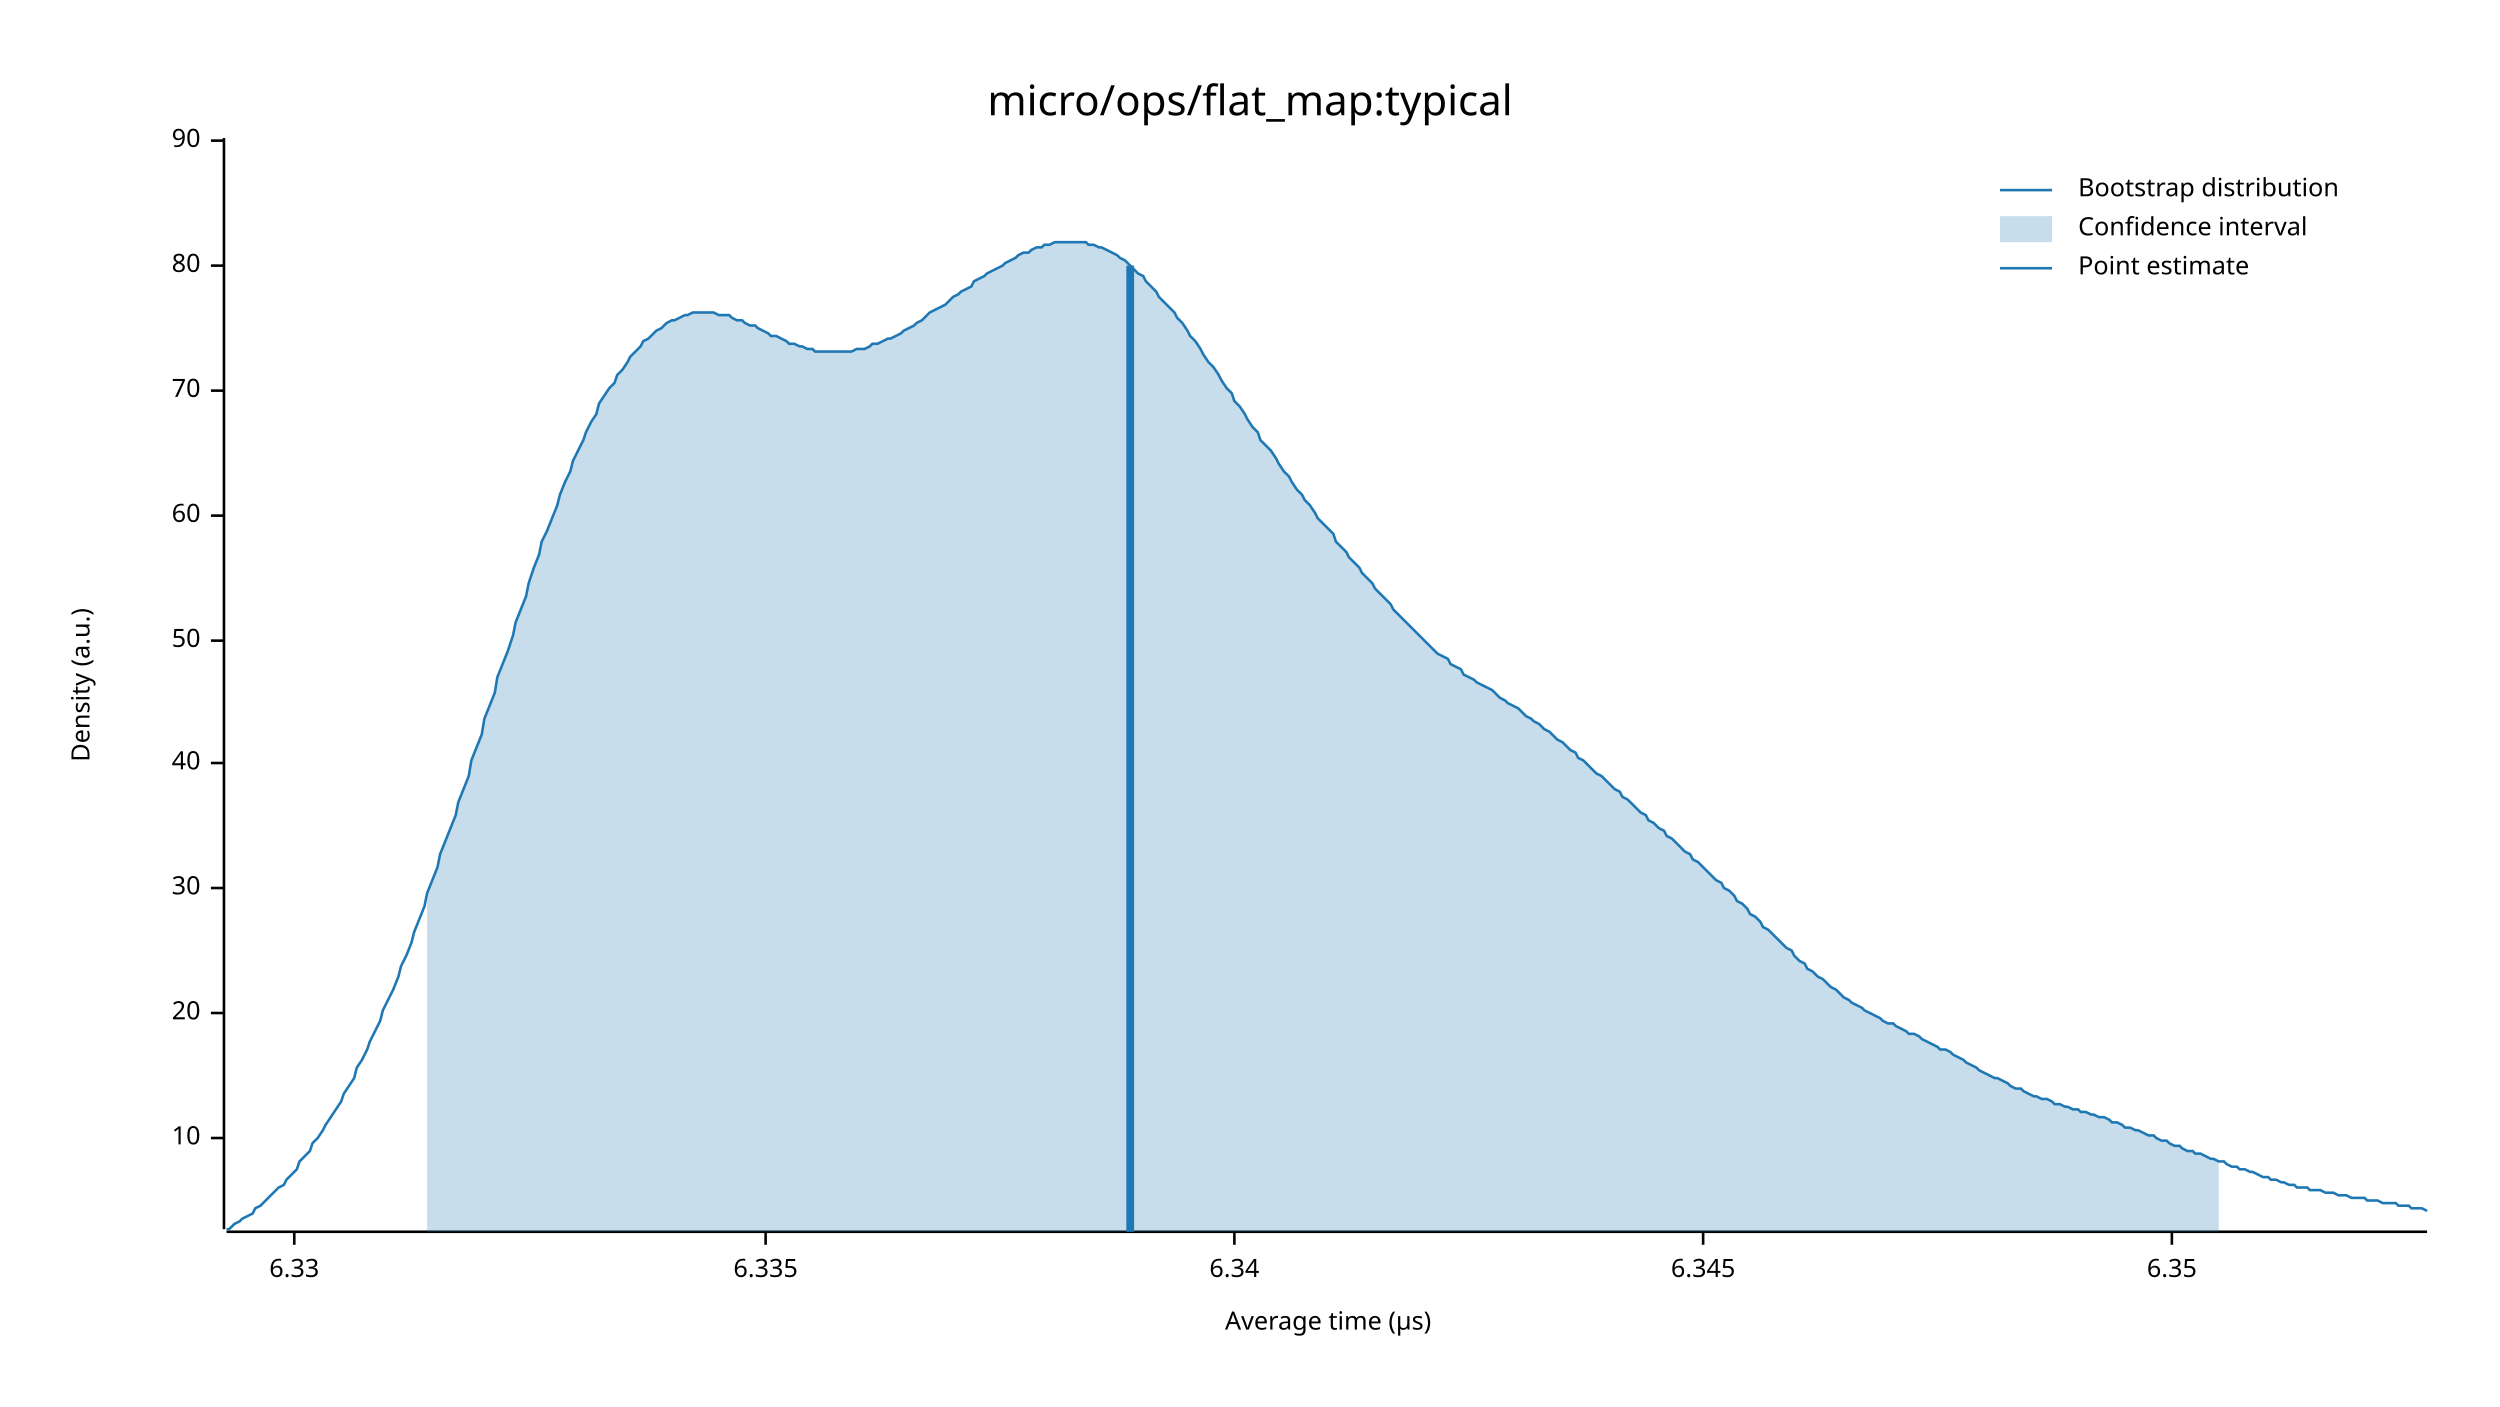
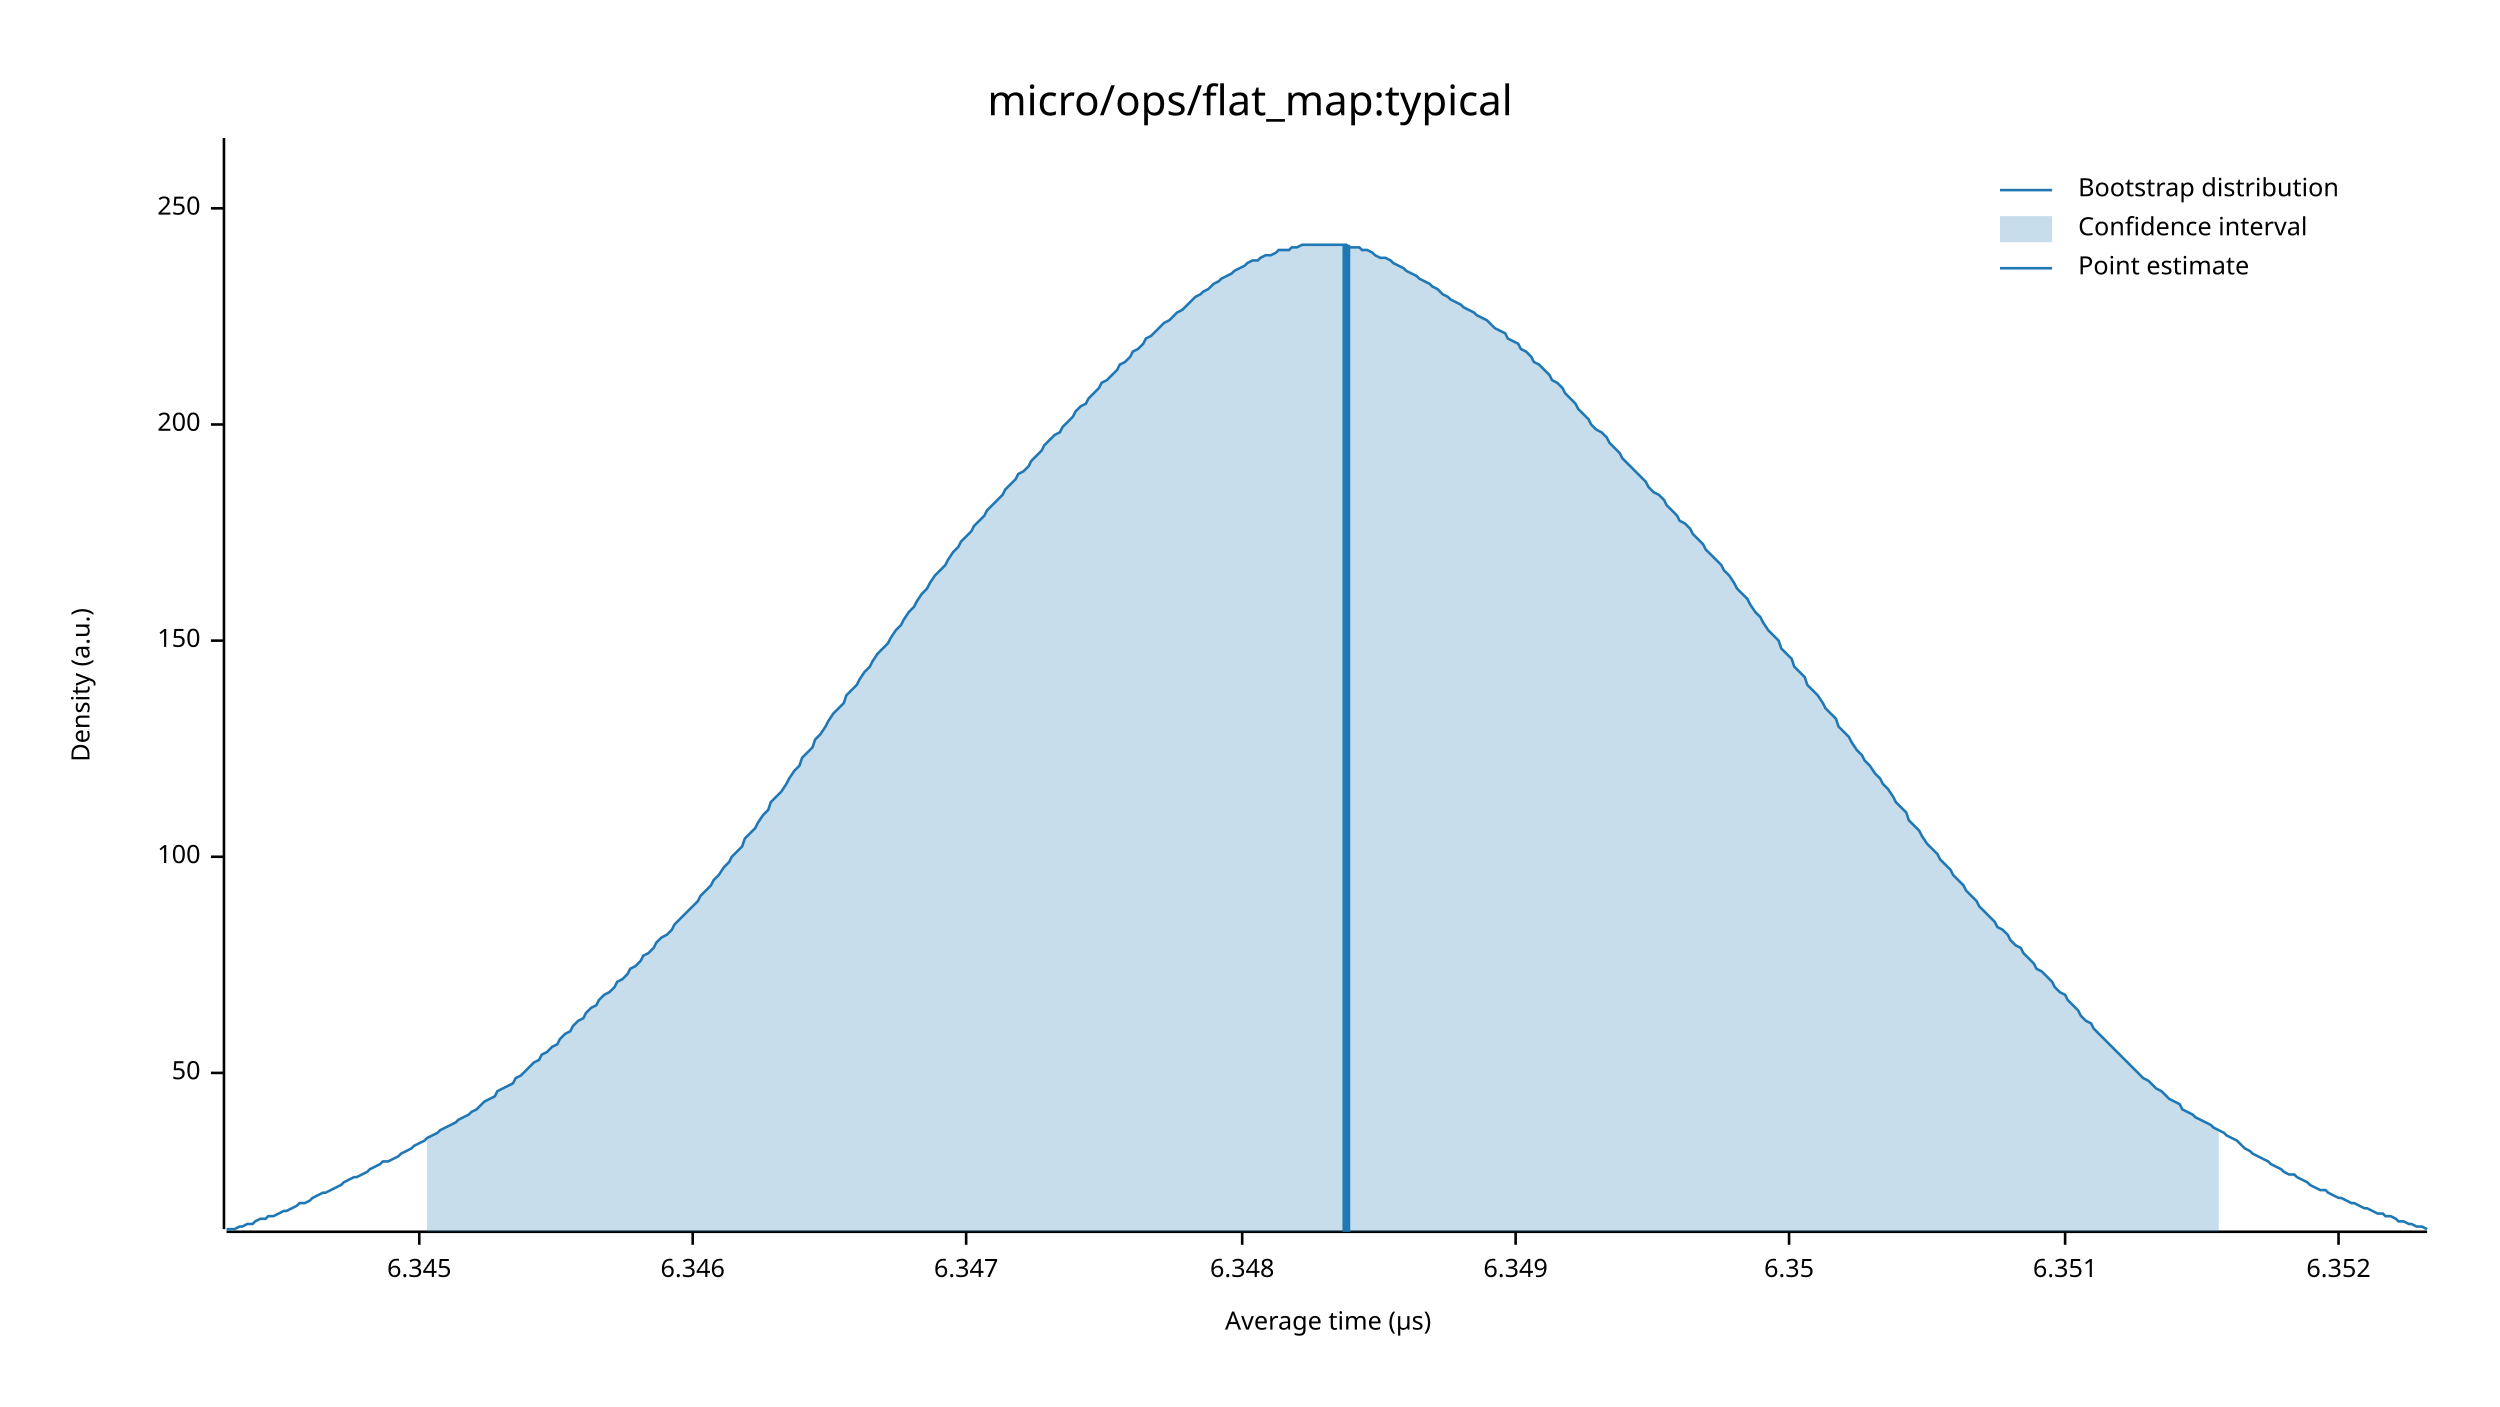
<svg xmlns="http://www.w3.org/2000/svg" width="960" height="540" viewBox="0 0 960 540">
  <text x="480" y="32" dy="0.76em" text-anchor="middle" font-family="sans-serif" font-size="16.129" opacity="1" fill="#000000">
micro/ops/flat_map:typical
</text>
  <text x="27" y="263" dy="0.76em" text-anchor="middle" font-family="sans-serif" font-size="9.677" opacity="1" fill="#000000" transform="rotate(270, 27, 263)">
Density (a.u.)
</text>
  <text x="510" y="513" dy="-0.5ex" text-anchor="middle" font-family="sans-serif" font-size="9.677" opacity="1" fill="#000000">
Average time (µs)
</text>
  <polyline fill="none" opacity="1" stroke="#000000" stroke-width="1" points="86,53 86,472 " />
-   <text x="77" y="437" dy="0.5ex" text-anchor="end" font-family="sans-serif" font-size="9.677" opacity="1" fill="#000000">
- 10
- </text>
-   <polyline fill="none" opacity="1" stroke="#000000" stroke-width="1" points="81,437 86,437 " />
-   <text x="77" y="389" dy="0.5ex" text-anchor="end" font-family="sans-serif" font-size="9.677" opacity="1" fill="#000000">
- 20
- </text>
-   <polyline fill="none" opacity="1" stroke="#000000" stroke-width="1" points="81,389 86,389 " />
-   <text x="77" y="341" dy="0.5ex" text-anchor="end" font-family="sans-serif" font-size="9.677" opacity="1" fill="#000000">
- 30
- </text>
-   <polyline fill="none" opacity="1" stroke="#000000" stroke-width="1" points="81,341 86,341 " />
-   <text x="77" y="293" dy="0.5ex" text-anchor="end" font-family="sans-serif" font-size="9.677" opacity="1" fill="#000000">
- 40
- </text>
-   <polyline fill="none" opacity="1" stroke="#000000" stroke-width="1" points="81,293 86,293 " />
-   <text x="77" y="246" dy="0.5ex" text-anchor="end" font-family="sans-serif" font-size="9.677" opacity="1" fill="#000000">
+   <text x="77" y="412" dy="0.5ex" text-anchor="end" font-family="sans-serif" font-size="9.677" opacity="1" fill="#000000">
50
</text>
+   <polyline fill="none" opacity="1" stroke="#000000" stroke-width="1" points="81,412 86,412 " />
+   <text x="77" y="329" dy="0.5ex" text-anchor="end" font-family="sans-serif" font-size="9.677" opacity="1" fill="#000000">
+ 100
+ </text>
+   <polyline fill="none" opacity="1" stroke="#000000" stroke-width="1" points="81,329 86,329 " />
+   <text x="77" y="246" dy="0.5ex" text-anchor="end" font-family="sans-serif" font-size="9.677" opacity="1" fill="#000000">
+ 150
+ </text>
  <polyline fill="none" opacity="1" stroke="#000000" stroke-width="1" points="81,246 86,246 " />
-   <text x="77" y="198" dy="0.5ex" text-anchor="end" font-family="sans-serif" font-size="9.677" opacity="1" fill="#000000">
- 60
+   <text x="77" y="163" dy="0.5ex" text-anchor="end" font-family="sans-serif" font-size="9.677" opacity="1" fill="#000000">
+ 200
</text>
-   <polyline fill="none" opacity="1" stroke="#000000" stroke-width="1" points="81,198 86,198 " />
-   <text x="77" y="150" dy="0.5ex" text-anchor="end" font-family="sans-serif" font-size="9.677" opacity="1" fill="#000000">
- 70
+   <polyline fill="none" opacity="1" stroke="#000000" stroke-width="1" points="81,163 86,163 " />
+   <text x="77" y="80" dy="0.5ex" text-anchor="end" font-family="sans-serif" font-size="9.677" opacity="1" fill="#000000">
+ 250
</text>
-   <polyline fill="none" opacity="1" stroke="#000000" stroke-width="1" points="81,150 86,150 " />
-   <text x="77" y="102" dy="0.5ex" text-anchor="end" font-family="sans-serif" font-size="9.677" opacity="1" fill="#000000">
- 80
- </text>
-   <polyline fill="none" opacity="1" stroke="#000000" stroke-width="1" points="81,102 86,102 " />
-   <text x="77" y="54" dy="0.5ex" text-anchor="end" font-family="sans-serif" font-size="9.677" opacity="1" fill="#000000">
- 90
- </text>
-   <polyline fill="none" opacity="1" stroke="#000000" stroke-width="1" points="81,54 86,54 " />
+   <polyline fill="none" opacity="1" stroke="#000000" stroke-width="1" points="81,80 86,80 " />
  <polyline fill="none" opacity="1" stroke="#000000" stroke-width="1" points="87,473 932,473 " />
-   <text x="113" y="483" dy="0.76em" text-anchor="middle" font-family="sans-serif" font-size="9.677" opacity="1" fill="#000000">
- 6.33
- </text>
-   <polyline fill="none" opacity="1" stroke="#000000" stroke-width="1" points="113,473 113,478 " />
-   <text x="294" y="483" dy="0.76em" text-anchor="middle" font-family="sans-serif" font-size="9.677" opacity="1" fill="#000000">
- 6.335
- </text>
-   <polyline fill="none" opacity="1" stroke="#000000" stroke-width="1" points="294,473 294,478 " />
-   <text x="474" y="483" dy="0.76em" text-anchor="middle" font-family="sans-serif" font-size="9.677" opacity="1" fill="#000000">
- 6.34
- </text>
-   <polyline fill="none" opacity="1" stroke="#000000" stroke-width="1" points="474,473 474,478 " />
-   <text x="654" y="483" dy="0.76em" text-anchor="middle" font-family="sans-serif" font-size="9.677" opacity="1" fill="#000000">
+   <text x="161" y="483" dy="0.76em" text-anchor="middle" font-family="sans-serif" font-size="9.677" opacity="1" fill="#000000">
6.345
</text>
-   <polyline fill="none" opacity="1" stroke="#000000" stroke-width="1" points="654,473 654,478 " />
-   <text x="834" y="483" dy="0.76em" text-anchor="middle" font-family="sans-serif" font-size="9.677" opacity="1" fill="#000000">
+   <polyline fill="none" opacity="1" stroke="#000000" stroke-width="1" points="161,473 161,478 " />
+   <text x="266" y="483" dy="0.76em" text-anchor="middle" font-family="sans-serif" font-size="9.677" opacity="1" fill="#000000">
+ 6.346
+ </text>
+   <polyline fill="none" opacity="1" stroke="#000000" stroke-width="1" points="266,473 266,478 " />
+   <text x="371" y="483" dy="0.76em" text-anchor="middle" font-family="sans-serif" font-size="9.677" opacity="1" fill="#000000">
+ 6.347
+ </text>
+   <polyline fill="none" opacity="1" stroke="#000000" stroke-width="1" points="371,473 371,478 " />
+   <text x="477" y="483" dy="0.76em" text-anchor="middle" font-family="sans-serif" font-size="9.677" opacity="1" fill="#000000">
+ 6.348
+ </text>
+   <polyline fill="none" opacity="1" stroke="#000000" stroke-width="1" points="477,473 477,478 " />
+   <text x="582" y="483" dy="0.76em" text-anchor="middle" font-family="sans-serif" font-size="9.677" opacity="1" fill="#000000">
+ 6.349
+ </text>
+   <polyline fill="none" opacity="1" stroke="#000000" stroke-width="1" points="582,473 582,478 " />
+   <text x="687" y="483" dy="0.76em" text-anchor="middle" font-family="sans-serif" font-size="9.677" opacity="1" fill="#000000">
6.35
</text>
-   <polyline fill="none" opacity="1" stroke="#000000" stroke-width="1" points="834,473 834,478 " />
-   <polyline fill="none" opacity="1" stroke="#1F78B4" stroke-width="1" points="87,472 88,472 90,470 92,469 93,468 95,467 97,466 98,464 100,463 102,461 103,460 105,458 107,456 109,455 110,453 112,451 114,449 115,446 117,444 119,442 120,439 122,437 124,434 125,432 127,429 129,426 131,423 132,420 134,417 136,414 137,410 139,407 141,403 142,400 144,396 146,392 147,388 149,384 151,380 153,375 154,371 156,367 158,362 159,358 161,353 163,348 164,343 166,338 168,333 169,328 171,323 173,318 175,313 176,308 178,303 180,298 181,292 183,287 185,282 186,276 188,271 190,266 191,260 193,255 195,250 197,244 198,239 200,234 202,229 203,224 205,218 207,213 208,208 210,204 212,199 214,194 215,190 217,185 219,181 220,177 222,173 224,169 225,166 227,162 229,159 230,155 232,152 234,149 236,147 237,144 239,142 241,139 242,137 244,135 246,133 247,131 249,130 251,128 252,127 254,126 256,124 258,123 259,123 261,122 263,121 264,121 266,120 268,120 269,120 271,120 273,120 274,120 276,121 278,121 280,121 281,122 283,123 285,123 286,124 288,125 290,125 291,126 293,127 295,128 296,129 298,129 300,130 302,131 303,132 305,132 307,133 308,133 310,134 312,134 313,135 315,135 317,135 318,135 320,135 322,135 324,135 325,135 327,135 329,134 330,134 332,134 334,133 335,132 337,132 339,131 341,130 342,130 344,129 346,128 347,127 349,126 351,125 352,124 354,123 356,121 357,120 359,119 361,118 363,117 364,116 366,114 368,113 369,112 371,111 373,110 374,108 376,107 378,106 379,105 381,104 383,103 385,102 386,101 388,100 390,99 391,98 393,97 395,97 396,96 398,95 400,95 401,94 403,94 405,93 407,93 408,93 410,93 412,93 413,93 415,93 417,93 418,94 420,94 422,95 423,95 425,96 427,97 429,98 430,99 432,100 434,102 435,103 437,105 439,106 440,108 442,110 444,112 445,114 447,116 449,118 451,120 452,122 454,124 456,127 457,129 459,131 461,134 462,136 464,139 466,141 468,144 469,146 471,149 473,151 474,154 476,156 478,159 479,161 481,164 483,166 484,169 486,171 488,173 490,176 491,178 493,181 495,183 496,185 498,188 500,190 501,192 503,194 505,197 506,199 508,201 510,203 512,205 513,208 515,210 517,212 518,214 520,216 522,218 523,220 525,222 527,224 528,226 530,228 532,230 534,232 535,234 537,236 539,238 540,239 542,241 544,243 545,244 547,246 549,248 550,249 552,251 554,252 556,253 557,255 559,256 561,257 562,259 564,260 566,261 567,262 569,263 571,264 573,265 574,266 576,268 578,269 579,270 581,271 583,272 584,273 586,275 588,276 589,277 591,278 593,280 595,281 596,282 598,284 600,285 601,286 603,288 605,289 606,291 608,292 610,294 611,295 613,297 615,298 617,300 618,301 620,303 622,304 623,306 625,307 627,309 628,310 630,312 632,313 633,315 635,316 637,318 639,319 640,321 642,322 644,324 645,325 647,327 649,328 650,330 652,331 654,333 655,334 657,336 659,338 661,339 662,341 664,342 666,344 667,346 669,347 671,349 672,351 674,352 676,354 677,356 679,357 681,359 683,361 684,362 686,364 688,365 689,367 691,369 693,370 694,372 696,373 698,375 700,376 701,377 703,379 705,380 706,381 708,383 710,384 711,385 713,386 715,387 716,388 718,389 720,390 722,391 723,392 725,393 727,393 728,394 730,395 732,396 733,397 735,397 737,398 738,399 740,400 742,401 744,402 745,403 747,403 749,404 750,405 752,406 754,407 755,408 757,409 759,410 760,411 762,412 764,413 766,414 767,414 769,415 771,416 772,417 774,418 776,418 777,419 779,420 781,421 782,421 784,422 786,422 788,423 789,424 791,424 793,425 794,425 796,426 798,426 799,427 801,427 803,428 804,428 806,429 808,429 810,430 811,431 813,431 815,432 816,433 818,433 820,434 821,434 823,435 825,436 827,436 828,437 830,438 832,438 833,439 835,440 837,440 838,441 840,442 842,442 843,443 845,443 847,444 849,445 850,445 852,446 854,446 855,447 857,448 859,448 860,449 862,449 864,450 865,450 867,451 869,452 871,452 872,453 874,453 876,454 877,454 879,455 881,455 882,456 884,456 886,456 887,457 889,457 891,457 893,458 894,458 896,458 898,459 899,459 901,459 903,460 904,460 906,460 908,460 909,461 911,461 913,461 915,462 916,462 918,462 920,462 921,463 923,463 925,463 926,464 928,464 930,464 932,465 " />
-   <polygon opacity="0.25" fill="#1F78B4" points="164,343 166,338 168,333 169,328 171,323 173,318 175,313 176,308 178,303 180,298 181,292 183,287 185,282 186,276 188,271 190,266 191,260 193,255 195,250 197,244 198,239 200,234 202,229 203,224 205,218 207,213 208,208 210,204 212,199 214,194 215,190 217,185 219,181 220,177 222,173 224,169 225,166 227,162 229,159 230,155 232,152 234,149 236,147 237,144 239,142 241,139 242,137 244,135 246,133 247,131 249,130 251,128 252,127 254,126 256,124 258,123 259,123 261,122 263,121 264,121 266,120 268,120 269,120 271,120 273,120 274,120 276,121 278,121 280,121 281,122 283,123 285,123 286,124 288,125 290,125 291,126 293,127 295,128 296,129 298,129 300,130 302,131 303,132 305,132 307,133 308,133 310,134 312,134 313,135 315,135 317,135 318,135 320,135 322,135 324,135 325,135 327,135 329,134 330,134 332,134 334,133 335,132 337,132 339,131 341,130 342,130 344,129 346,128 347,127 349,126 351,125 352,124 354,123 356,121 357,120 359,119 361,118 363,117 364,116 366,114 368,113 369,112 371,111 373,110 374,108 376,107 378,106 379,105 381,104 383,103 385,102 386,101 388,100 390,99 391,98 393,97 395,97 396,96 398,95 400,95 401,94 403,94 405,93 407,93 408,93 410,93 412,93 413,93 415,93 417,93 418,94 420,94 422,95 423,95 425,96 427,97 429,98 430,99 432,100 434,102 435,103 437,105 439,106 440,108 442,110 444,112 445,114 447,116 449,118 451,120 452,122 454,124 456,127 457,129 459,131 461,134 462,136 464,139 466,141 468,144 469,146 471,149 473,151 474,154 476,156 478,159 479,161 481,164 483,166 484,169 486,171 488,173 490,176 491,178 493,181 495,183 496,185 498,188 500,190 501,192 503,194 505,197 506,199 508,201 510,203 512,205 513,208 515,210 517,212 518,214 520,216 522,218 523,220 525,222 527,224 528,226 530,228 532,230 534,232 535,234 537,236 539,238 540,239 542,241 544,243 545,244 547,246 549,248 550,249 552,251 554,252 556,253 557,255 559,256 561,257 562,259 564,260 566,261 567,262 569,263 571,264 573,265 574,266 576,268 578,269 579,270 581,271 583,272 584,273 586,275 588,276 589,277 591,278 593,280 595,281 596,282 598,284 600,285 601,286 603,288 605,289 606,291 608,292 610,294 611,295 613,297 615,298 617,300 618,301 620,303 622,304 623,306 625,307 627,309 628,310 630,312 632,313 633,315 635,316 637,318 639,319 640,321 642,322 644,324 645,325 647,327 649,328 650,330 652,331 654,333 655,334 657,336 659,338 661,339 662,341 664,342 666,344 667,346 669,347 671,349 672,351 674,352 676,354 677,356 679,357 681,359 683,361 684,362 686,364 688,365 689,367 691,369 693,370 694,372 696,373 698,375 700,376 701,377 703,379 705,380 706,381 708,383 710,384 711,385 713,386 715,387 716,388 718,389 720,390 722,391 723,392 725,393 727,393 728,394 730,395 732,396 733,397 735,397 737,398 738,399 740,400 742,401 744,402 745,403 747,403 749,404 750,405 752,406 754,407 755,408 757,409 759,410 760,411 762,412 764,413 766,414 767,414 769,415 771,416 772,417 774,418 776,418 777,419 779,420 781,421 782,421 784,422 786,422 788,423 789,424 791,424 793,425 794,425 796,426 798,426 799,427 801,427 803,428 804,428 806,429 808,429 810,430 811,431 813,431 815,432 816,433 818,433 820,434 821,434 823,435 825,436 827,436 828,437 830,438 832,438 833,439 835,440 837,440 838,441 840,442 842,442 843,443 845,443 847,444 849,445 850,445 852,446 852,473 164,473 " />
-   <polyline fill="none" opacity="1" stroke="#1F78B4" stroke-width="3" points="434,473 434,102 " />
+   <polyline fill="none" opacity="1" stroke="#000000" stroke-width="1" points="687,473 687,478 " />
+   <text x="793" y="483" dy="0.76em" text-anchor="middle" font-family="sans-serif" font-size="9.677" opacity="1" fill="#000000">
+ 6.351
+ </text>
+   <polyline fill="none" opacity="1" stroke="#000000" stroke-width="1" points="793,473 793,478 " />
+   <text x="898" y="483" dy="0.76em" text-anchor="middle" font-family="sans-serif" font-size="9.677" opacity="1" fill="#000000">
+ 6.352
+ </text>
+   <polyline fill="none" opacity="1" stroke="#000000" stroke-width="1" points="898,473 898,478 " />
+   <polyline fill="none" opacity="1" stroke="#1F78B4" stroke-width="1" points="87,472 88,472 90,472 92,471 93,471 95,470 97,470 98,469 100,468 102,468 103,467 105,467 107,466 109,465 110,465 112,464 114,463 115,462 117,462 119,461 120,460 122,459 124,458 125,458 127,457 129,456 131,455 132,454 134,453 136,452 137,452 139,451 141,450 142,449 144,448 146,447 147,446 149,446 151,445 153,444 154,443 156,442 158,441 159,440 161,439 163,438 164,437 166,436 168,435 169,434 171,433 173,432 175,431 176,430 178,429 180,428 181,427 183,426 185,424 186,423 188,422 190,421 191,419 193,418 195,417 197,416 198,414 200,413 202,411 203,410 205,408 207,407 208,405 210,404 212,402 214,401 215,399 217,397 219,396 220,394 222,392 224,391 225,389 227,387 229,386 230,384 232,382 234,381 236,379 237,377 239,376 241,374 242,372 244,371 246,369 247,367 249,366 251,364 252,362 254,360 256,359 258,357 259,355 261,353 263,351 264,350 266,348 268,346 269,344 271,342 273,340 274,338 276,336 278,333 280,331 281,329 283,327 285,325 286,322 288,320 290,318 291,316 293,313 295,311 296,308 298,306 300,304 302,301 303,299 305,296 307,294 308,291 310,289 312,287 313,284 315,282 317,279 318,277 320,274 322,272 324,270 325,267 327,265 329,263 330,261 332,258 334,256 335,254 337,251 339,249 341,247 342,245 344,242 346,240 347,238 349,235 351,233 352,231 354,228 356,226 357,224 359,221 361,219 363,217 364,215 366,212 368,210 369,208 371,206 373,204 374,202 376,200 378,198 379,196 381,194 383,192 385,190 386,188 388,186 390,184 391,182 393,181 395,179 396,177 398,175 400,173 401,171 403,169 405,167 407,166 408,164 410,162 412,160 413,158 415,156 417,155 418,153 420,151 422,149 423,147 425,146 427,144 429,142 430,140 432,139 434,137 435,135 437,134 439,132 440,130 442,129 444,127 445,126 447,124 449,123 451,121 452,120 454,119 456,117 457,116 459,114 461,113 462,112 464,111 466,109 468,108 469,107 471,106 473,105 474,104 476,103 478,102 479,101 481,100 483,100 484,99 486,98 488,98 490,97 491,96 493,96 495,96 496,95 498,95 500,94 501,94 503,94 505,94 506,94 508,94 510,94 512,94 513,94 515,94 517,94 518,95 520,95 522,95 523,96 525,96 527,97 528,98 530,99 532,99 534,100 535,101 537,102 539,103 540,104 542,105 544,106 545,107 547,108 549,109 550,110 552,111 554,113 556,114 557,115 559,116 561,117 562,118 564,119 566,120 567,121 569,122 571,123 573,125 574,126 576,127 578,128 579,130 581,131 583,132 584,134 586,135 588,137 589,139 591,140 593,142 595,144 596,146 598,147 600,149 601,151 603,153 605,155 606,157 608,159 610,161 611,163 613,165 615,166 617,168 618,170 620,172 622,174 623,176 625,178 627,180 628,181 630,183 632,185 633,187 635,189 637,190 639,192 640,194 642,196 644,198 645,200 647,201 649,203 650,205 652,207 654,209 655,211 657,213 659,215 661,217 662,219 664,221 666,224 667,226 669,228 671,230 672,232 674,235 676,237 677,239 679,242 681,244 683,246 684,249 686,251 688,253 689,256 691,258 693,260 694,263 696,265 698,267 700,270 701,272 703,274 705,276 706,279 708,281 710,283 711,285 713,288 715,290 716,292 718,294 720,297 722,299 723,301 725,303 727,306 728,308 730,310 732,312 733,315 735,317 737,319 738,321 740,324 742,326 744,328 745,330 747,332 749,334 750,336 752,338 754,340 755,342 757,344 759,346 760,348 762,350 764,352 766,354 767,356 769,357 771,359 772,361 774,363 776,364 777,366 779,368 781,370 782,372 784,373 786,375 788,377 789,379 791,381 793,382 794,384 796,386 798,388 799,390 801,392 803,393 804,395 806,397 808,399 810,401 811,402 813,404 815,406 816,407 818,409 820,411 821,412 823,414 825,415 827,417 828,418 830,419 832,421 833,422 835,423 837,424 838,426 840,427 842,428 843,429 845,430 847,431 849,432 850,433 852,434 854,435 855,436 857,437 859,438 860,439 862,441 864,442 865,443 867,444 869,445 871,446 872,447 874,448 876,449 877,450 879,451 881,451 882,452 884,453 886,454 887,455 889,456 891,457 893,457 894,458 896,459 898,460 899,460 901,461 903,462 904,462 906,463 908,464 909,464 911,465 913,466 915,466 916,467 918,467 920,468 921,469 923,469 925,470 926,470 928,471 930,471 932,472 " />
+   <polygon opacity="0.25" fill="#1F78B4" points="164,437 166,436 168,435 169,434 171,433 173,432 175,431 176,430 178,429 180,428 181,427 183,426 185,424 186,423 188,422 190,421 191,419 193,418 195,417 197,416 198,414 200,413 202,411 203,410 205,408 207,407 208,405 210,404 212,402 214,401 215,399 217,397 219,396 220,394 222,392 224,391 225,389 227,387 229,386 230,384 232,382 234,381 236,379 237,377 239,376 241,374 242,372 244,371 246,369 247,367 249,366 251,364 252,362 254,360 256,359 258,357 259,355 261,353 263,351 264,350 266,348 268,346 269,344 271,342 273,340 274,338 276,336 278,333 280,331 281,329 283,327 285,325 286,322 288,320 290,318 291,316 293,313 295,311 296,308 298,306 300,304 302,301 303,299 305,296 307,294 308,291 310,289 312,287 313,284 315,282 317,279 318,277 320,274 322,272 324,270 325,267 327,265 329,263 330,261 332,258 334,256 335,254 337,251 339,249 341,247 342,245 344,242 346,240 347,238 349,235 351,233 352,231 354,228 356,226 357,224 359,221 361,219 363,217 364,215 366,212 368,210 369,208 371,206 373,204 374,202 376,200 378,198 379,196 381,194 383,192 385,190 386,188 388,186 390,184 391,182 393,181 395,179 396,177 398,175 400,173 401,171 403,169 405,167 407,166 408,164 410,162 412,160 413,158 415,156 417,155 418,153 420,151 422,149 423,147 425,146 427,144 429,142 430,140 432,139 434,137 435,135 437,134 439,132 440,130 442,129 444,127 445,126 447,124 449,123 451,121 452,120 454,119 456,117 457,116 459,114 461,113 462,112 464,111 466,109 468,108 469,107 471,106 473,105 474,104 476,103 478,102 479,101 481,100 483,100 484,99 486,98 488,98 490,97 491,96 493,96 495,96 496,95 498,95 500,94 501,94 503,94 505,94 506,94 508,94 510,94 512,94 513,94 515,94 517,94 518,95 520,95 522,95 523,96 525,96 527,97 528,98 530,99 532,99 534,100 535,101 537,102 539,103 540,104 542,105 544,106 545,107 547,108 549,109 550,110 552,111 554,113 556,114 557,115 559,116 561,117 562,118 564,119 566,120 567,121 569,122 571,123 573,125 574,126 576,127 578,128 579,130 581,131 583,132 584,134 586,135 588,137 589,139 591,140 593,142 595,144 596,146 598,147 600,149 601,151 603,153 605,155 606,157 608,159 610,161 611,163 613,165 615,166 617,168 618,170 620,172 622,174 623,176 625,178 627,180 628,181 630,183 632,185 633,187 635,189 637,190 639,192 640,194 642,196 644,198 645,200 647,201 649,203 650,205 652,207 654,209 655,211 657,213 659,215 661,217 662,219 664,221 666,224 667,226 669,228 671,230 672,232 674,235 676,237 677,239 679,242 681,244 683,246 684,249 686,251 688,253 689,256 691,258 693,260 694,263 696,265 698,267 700,270 701,272 703,274 705,276 706,279 708,281 710,283 711,285 713,288 715,290 716,292 718,294 720,297 722,299 723,301 725,303 727,306 728,308 730,310 732,312 733,315 735,317 737,319 738,321 740,324 742,326 744,328 745,330 747,332 749,334 750,336 752,338 754,340 755,342 757,344 759,346 760,348 762,350 764,352 766,354 767,356 769,357 771,359 772,361 774,363 776,364 777,366 779,368 781,370 782,372 784,373 786,375 788,377 789,379 791,381 793,382 794,384 796,386 798,388 799,390 801,392 803,393 804,395 806,397 808,399 810,401 811,402 813,404 815,406 816,407 818,409 820,411 821,412 823,414 825,415 827,417 828,418 830,419 832,421 833,422 835,423 837,424 838,426 840,427 842,428 843,429 845,430 847,431 849,432 850,433 852,434 852,473 164,473 " />
+   <polyline fill="none" opacity="1" stroke="#1F78B4" stroke-width="3" points="517,473 517,94 " />
  <text x="798" y="68" dy="0.76em" text-anchor="start" font-family="sans-serif" font-size="9.677" opacity="1" fill="#000000">
Bootstrap distribution
</text>
  <text x="798" y="83" dy="0.76em" text-anchor="start" font-family="sans-serif" font-size="9.677" opacity="1" fill="#000000">
Confidence interval
</text>
  <text x="798" y="98" dy="0.76em" text-anchor="start" font-family="sans-serif" font-size="9.677" opacity="1" fill="#000000">
Point estimate
</text>
  <polyline fill="none" opacity="1" stroke="#1F78B4" stroke-width="1" points="768,73 788,73 " />
  <rect x="768" y="83" width="20" height="10" opacity="0.25" fill="#1F78B4" stroke="none" />
  <polyline fill="none" opacity="1" stroke="#1F78B4" stroke-width="1" points="768,103 788,103 " />
</svg>
